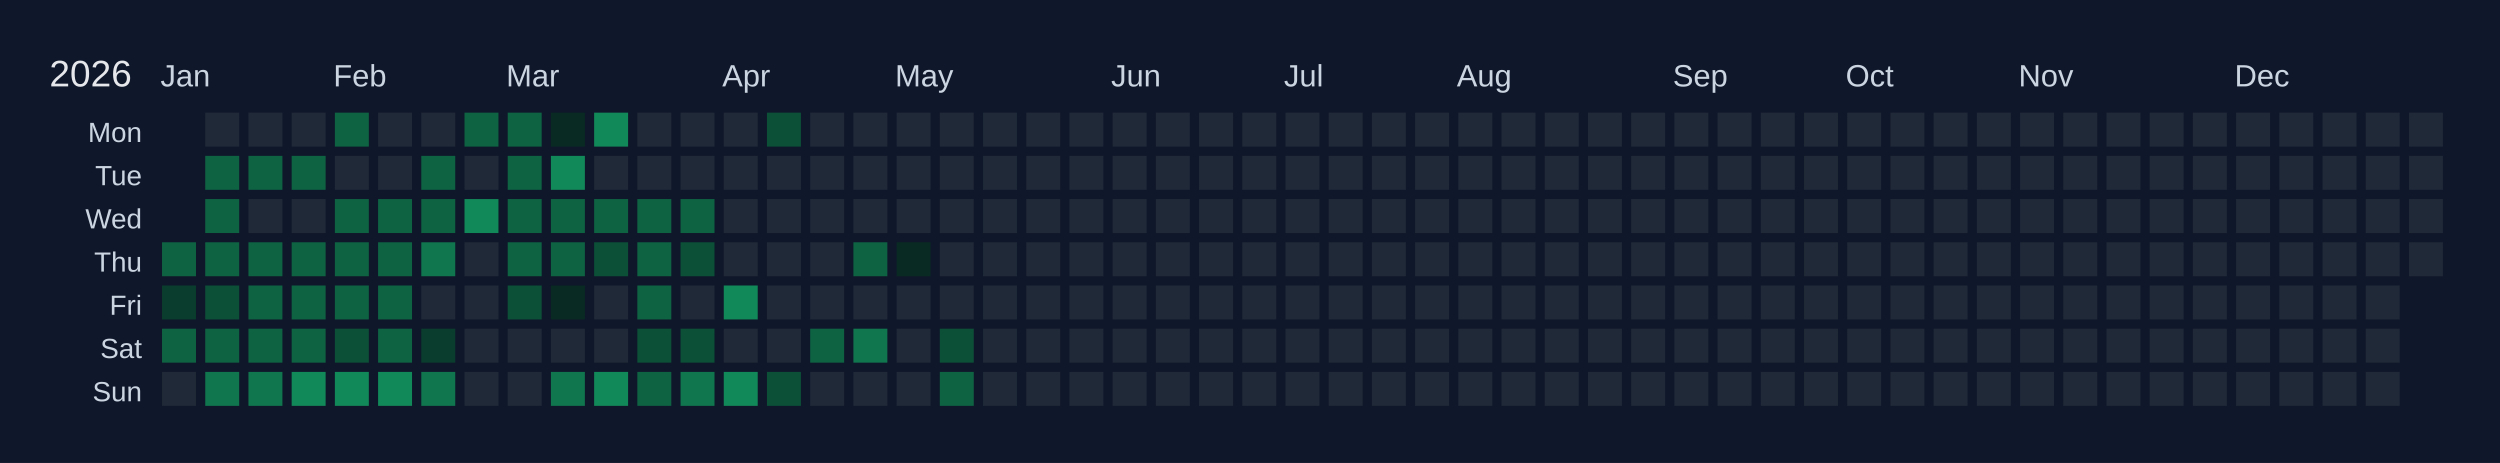
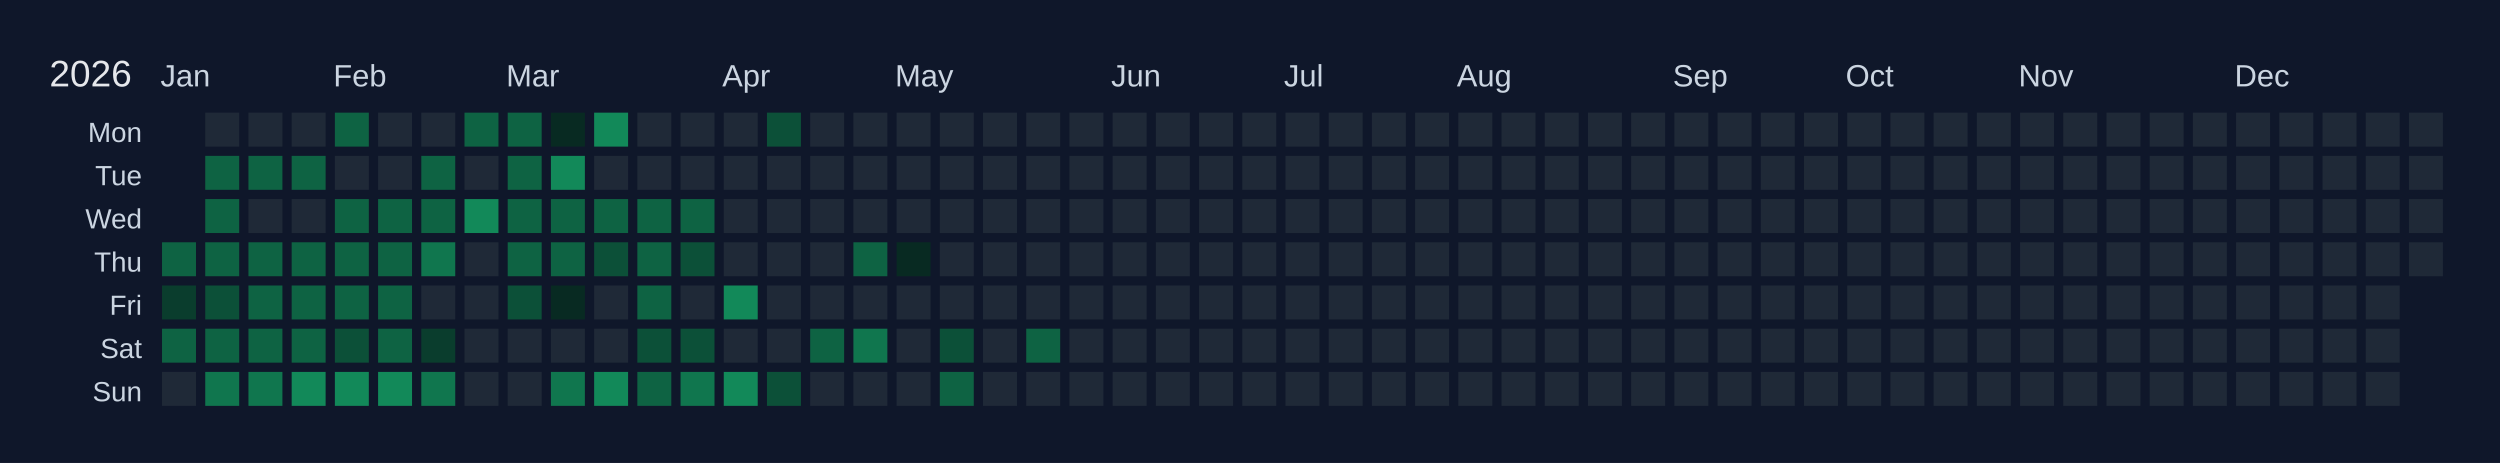
<svg xmlns="http://www.w3.org/2000/svg" width="810" height="150" viewBox="0 0 810 150">
  <rect width="810" height="150" fill="#0f172a" />
  <text x="16" y="28" font-size="12" fill="#e5e7eb" font-family="Arial, sans-serif">2026</text>
  <text x="52" y="28" font-size="10" fill="#cbd5e1" font-family="Arial, sans-serif">Jan</text>
  <text x="108" y="28" font-size="10" fill="#cbd5e1" font-family="Arial, sans-serif">Feb</text>
  <text x="164" y="28" font-size="10" fill="#cbd5e1" font-family="Arial, sans-serif">Mar</text>
  <text x="234" y="28" font-size="10" fill="#cbd5e1" font-family="Arial, sans-serif">Apr</text>
  <text x="290" y="28" font-size="10" fill="#cbd5e1" font-family="Arial, sans-serif">May</text>
  <text x="360" y="28" font-size="10" fill="#cbd5e1" font-family="Arial, sans-serif">Jun</text>
  <text x="416" y="28" font-size="10" fill="#cbd5e1" font-family="Arial, sans-serif">Jul</text>
  <text x="472" y="28" font-size="10" fill="#cbd5e1" font-family="Arial, sans-serif">Aug</text>
  <text x="542" y="28" font-size="10" fill="#cbd5e1" font-family="Arial, sans-serif">Sep</text>
  <text x="598" y="28" font-size="10" fill="#cbd5e1" font-family="Arial, sans-serif">Oct</text>
  <text x="654" y="28" font-size="10" fill="#cbd5e1" font-family="Arial, sans-serif">Nov</text>
  <text x="724" y="28" font-size="10" fill="#cbd5e1" font-family="Arial, sans-serif">Dec</text>
  <text x="46" y="46" font-size="9" fill="#cbd5e1" font-family="Arial, sans-serif" text-anchor="end">Mon</text>
  <text x="46" y="60" font-size="9" fill="#cbd5e1" font-family="Arial, sans-serif" text-anchor="end">Tue</text>
  <text x="46" y="74" font-size="9" fill="#cbd5e1" font-family="Arial, sans-serif" text-anchor="end">Wed</text>
  <text x="46" y="88" font-size="9" fill="#cbd5e1" font-family="Arial, sans-serif" text-anchor="end">Thu</text>
  <text x="46" y="102" font-size="9" fill="#cbd5e1" font-family="Arial, sans-serif" text-anchor="end">Fri</text>
  <text x="46" y="116" font-size="9" fill="#cbd5e1" font-family="Arial, sans-serif" text-anchor="end">Sat</text>
  <text x="46" y="130" font-size="9" fill="#cbd5e1" font-family="Arial, sans-serif" text-anchor="end">Sun</text>
  <g transform="translate(52,36)">
    <rect x="0" y="0" width="12" height="12" fill="#0f172a" stroke="#0f172a" stroke-width="1" />
    <rect x="0" y="14" width="12" height="12" fill="#0f172a" stroke="#0f172a" stroke-width="1" />
    <rect x="0" y="28" width="12" height="12" fill="#0f172a" stroke="#0f172a" stroke-width="1" />
    <rect x="0" y="42" width="12" height="12" fill="#0e6343" stroke="#0f172a" stroke-width="1" data-date="2026-01-01" />
    <rect x="0" y="56" width="12" height="12" fill="#0a3d2d" stroke="#0f172a" stroke-width="1" data-date="2026-01-02" />
    <rect x="0" y="70" width="12" height="12" fill="#0e6343" stroke="#0f172a" stroke-width="1" data-date="2026-01-03" />
    <rect x="0" y="84" width="12" height="12" fill="#1f2937" stroke="#0f172a" stroke-width="1" data-date="2026-01-04" />
    <rect x="14" y="0" width="12" height="12" fill="#1f2937" stroke="#0f172a" stroke-width="1" data-date="2026-01-05" />
    <rect x="14" y="14" width="12" height="12" fill="#0e6343" stroke="#0f172a" stroke-width="1" data-date="2026-01-06" />
    <rect x="14" y="28" width="12" height="12" fill="#0e6343" stroke="#0f172a" stroke-width="1" data-date="2026-01-07" />
    <rect x="14" y="42" width="12" height="12" fill="#0e6343" stroke="#0f172a" stroke-width="1" data-date="2026-01-08" />
    <rect x="14" y="56" width="12" height="12" fill="#0c5038" stroke="#0f172a" stroke-width="1" data-date="2026-01-09" />
    <rect x="14" y="70" width="12" height="12" fill="#0e6343" stroke="#0f172a" stroke-width="1" data-date="2026-01-10" />
    <rect x="14" y="84" width="12" height="12" fill="#10764e" stroke="#0f172a" stroke-width="1" data-date="2026-01-11" />
    <rect x="28" y="0" width="12" height="12" fill="#1f2937" stroke="#0f172a" stroke-width="1" data-date="2026-01-12" />
    <rect x="28" y="14" width="12" height="12" fill="#0e6343" stroke="#0f172a" stroke-width="1" data-date="2026-01-13" />
    <rect x="28" y="28" width="12" height="12" fill="#1f2937" stroke="#0f172a" stroke-width="1" data-date="2026-01-14" />
    <rect x="28" y="42" width="12" height="12" fill="#0e6343" stroke="#0f172a" stroke-width="1" data-date="2026-01-15" />
    <rect x="28" y="56" width="12" height="12" fill="#0e6343" stroke="#0f172a" stroke-width="1" data-date="2026-01-16" />
    <rect x="28" y="70" width="12" height="12" fill="#0e6343" stroke="#0f172a" stroke-width="1" data-date="2026-01-17" />
    <rect x="28" y="84" width="12" height="12" fill="#10764e" stroke="#0f172a" stroke-width="1" data-date="2026-01-18" />
    <rect x="42" y="0" width="12" height="12" fill="#1f2937" stroke="#0f172a" stroke-width="1" data-date="2026-01-19" />
    <rect x="42" y="14" width="12" height="12" fill="#0e6343" stroke="#0f172a" stroke-width="1" data-date="2026-01-20" />
    <rect x="42" y="28" width="12" height="12" fill="#1f2937" stroke="#0f172a" stroke-width="1" data-date="2026-01-21" />
    <rect x="42" y="42" width="12" height="12" fill="#0e6343" stroke="#0f172a" stroke-width="1" data-date="2026-01-22" />
    <rect x="42" y="56" width="12" height="12" fill="#0e6343" stroke="#0f172a" stroke-width="1" data-date="2026-01-23" />
    <rect x="42" y="70" width="12" height="12" fill="#0e6343" stroke="#0f172a" stroke-width="1" data-date="2026-01-24" />
    <rect x="42" y="84" width="12" height="12" fill="#128959" stroke="#0f172a" stroke-width="1" data-date="2026-01-25" />
    <rect x="56" y="0" width="12" height="12" fill="#0e6343" stroke="#0f172a" stroke-width="1" data-date="2026-01-26" />
    <rect x="56" y="14" width="12" height="12" fill="#1f2937" stroke="#0f172a" stroke-width="1" data-date="2026-01-27" />
    <rect x="56" y="28" width="12" height="12" fill="#0e6343" stroke="#0f172a" stroke-width="1" data-date="2026-01-28" />
    <rect x="56" y="42" width="12" height="12" fill="#0e6343" stroke="#0f172a" stroke-width="1" data-date="2026-01-29" />
    <rect x="56" y="56" width="12" height="12" fill="#0e6343" stroke="#0f172a" stroke-width="1" data-date="2026-01-30" />
    <rect x="56" y="70" width="12" height="12" fill="#0c5038" stroke="#0f172a" stroke-width="1" data-date="2026-01-31" />
    <rect x="56" y="84" width="12" height="12" fill="#128959" stroke="#0f172a" stroke-width="1" data-date="2026-02-01" />
    <rect x="70" y="0" width="12" height="12" fill="#1f2937" stroke="#0f172a" stroke-width="1" data-date="2026-02-02" />
    <rect x="70" y="14" width="12" height="12" fill="#1f2937" stroke="#0f172a" stroke-width="1" data-date="2026-02-03" />
    <rect x="70" y="28" width="12" height="12" fill="#0e6343" stroke="#0f172a" stroke-width="1" data-date="2026-02-04" />
    <rect x="70" y="42" width="12" height="12" fill="#0e6343" stroke="#0f172a" stroke-width="1" data-date="2026-02-05" />
    <rect x="70" y="56" width="12" height="12" fill="#0e6343" stroke="#0f172a" stroke-width="1" data-date="2026-02-06" />
    <rect x="70" y="70" width="12" height="12" fill="#0e6343" stroke="#0f172a" stroke-width="1" data-date="2026-02-07" />
    <rect x="70" y="84" width="12" height="12" fill="#128959" stroke="#0f172a" stroke-width="1" data-date="2026-02-08" />
    <rect x="84" y="0" width="12" height="12" fill="#1f2937" stroke="#0f172a" stroke-width="1" data-date="2026-02-09" />
    <rect x="84" y="14" width="12" height="12" fill="#0e6343" stroke="#0f172a" stroke-width="1" data-date="2026-02-10" />
    <rect x="84" y="28" width="12" height="12" fill="#0e6343" stroke="#0f172a" stroke-width="1" data-date="2026-02-11" />
    <rect x="84" y="42" width="12" height="12" fill="#10764e" stroke="#0f172a" stroke-width="1" data-date="2026-02-12" />
    <rect x="84" y="56" width="12" height="12" fill="#1f2937" stroke="#0f172a" stroke-width="1" data-date="2026-02-13" />
    <rect x="84" y="70" width="12" height="12" fill="#0a3d2d" stroke="#0f172a" stroke-width="1" data-date="2026-02-14" />
    <rect x="84" y="84" width="12" height="12" fill="#10764e" stroke="#0f172a" stroke-width="1" data-date="2026-02-15" />
    <rect x="98" y="0" width="12" height="12" fill="#0e6343" stroke="#0f172a" stroke-width="1" data-date="2026-02-16" />
    <rect x="98" y="14" width="12" height="12" fill="#1f2937" stroke="#0f172a" stroke-width="1" data-date="2026-02-17" />
    <rect x="98" y="28" width="12" height="12" fill="#128959" stroke="#0f172a" stroke-width="1" data-date="2026-02-18" />
    <rect x="98" y="42" width="12" height="12" fill="#1f2937" stroke="#0f172a" stroke-width="1" data-date="2026-02-19" />
    <rect x="98" y="56" width="12" height="12" fill="#1f2937" stroke="#0f172a" stroke-width="1" data-date="2026-02-20" />
    <rect x="98" y="70" width="12" height="12" fill="#1f2937" stroke="#0f172a" stroke-width="1" data-date="2026-02-21" />
    <rect x="98" y="84" width="12" height="12" fill="#1f2937" stroke="#0f172a" stroke-width="1" data-date="2026-02-22" />
    <rect x="112" y="0" width="12" height="12" fill="#0e6343" stroke="#0f172a" stroke-width="1" data-date="2026-02-23" />
    <rect x="112" y="14" width="12" height="12" fill="#0e6343" stroke="#0f172a" stroke-width="1" data-date="2026-02-24" />
    <rect x="112" y="28" width="12" height="12" fill="#0e6343" stroke="#0f172a" stroke-width="1" data-date="2026-02-25" />
    <rect x="112" y="42" width="12" height="12" fill="#0e6343" stroke="#0f172a" stroke-width="1" data-date="2026-02-26" />
    <rect x="112" y="56" width="12" height="12" fill="#0c5038" stroke="#0f172a" stroke-width="1" data-date="2026-02-27" />
    <rect x="112" y="70" width="12" height="12" fill="#1f2937" stroke="#0f172a" stroke-width="1" data-date="2026-02-28" />
    <rect x="112" y="84" width="12" height="12" fill="#1f2937" stroke="#0f172a" stroke-width="1" data-date="2026-03-01" />
    <rect x="126" y="0" width="12" height="12" fill="#082a22" stroke="#0f172a" stroke-width="1" data-date="2026-03-02" />
    <rect x="126" y="14" width="12" height="12" fill="#128959" stroke="#0f172a" stroke-width="1" data-date="2026-03-03" />
    <rect x="126" y="28" width="12" height="12" fill="#0e6343" stroke="#0f172a" stroke-width="1" data-date="2026-03-04" />
    <rect x="126" y="42" width="12" height="12" fill="#0e6343" stroke="#0f172a" stroke-width="1" data-date="2026-03-05" />
    <rect x="126" y="56" width="12" height="12" fill="#082a22" stroke="#0f172a" stroke-width="1" data-date="2026-03-06" />
    <rect x="126" y="70" width="12" height="12" fill="#1f2937" stroke="#0f172a" stroke-width="1" data-date="2026-03-07" />
    <rect x="126" y="84" width="12" height="12" fill="#10764e" stroke="#0f172a" stroke-width="1" data-date="2026-03-08" />
    <rect x="140" y="0" width="12" height="12" fill="#128959" stroke="#0f172a" stroke-width="1" data-date="2026-03-09" />
    <rect x="140" y="14" width="12" height="12" fill="#1f2937" stroke="#0f172a" stroke-width="1" data-date="2026-03-10" />
    <rect x="140" y="28" width="12" height="12" fill="#0e6343" stroke="#0f172a" stroke-width="1" data-date="2026-03-11" />
    <rect x="140" y="42" width="12" height="12" fill="#0c5038" stroke="#0f172a" stroke-width="1" data-date="2026-03-12" />
    <rect x="140" y="56" width="12" height="12" fill="#1f2937" stroke="#0f172a" stroke-width="1" data-date="2026-03-13" />
    <rect x="140" y="70" width="12" height="12" fill="#1f2937" stroke="#0f172a" stroke-width="1" data-date="2026-03-14" />
    <rect x="140" y="84" width="12" height="12" fill="#128959" stroke="#0f172a" stroke-width="1" data-date="2026-03-15" />
    <rect x="154" y="0" width="12" height="12" fill="#1f2937" stroke="#0f172a" stroke-width="1" data-date="2026-03-16" />
    <rect x="154" y="14" width="12" height="12" fill="#1f2937" stroke="#0f172a" stroke-width="1" data-date="2026-03-17" />
    <rect x="154" y="28" width="12" height="12" fill="#0e6343" stroke="#0f172a" stroke-width="1" data-date="2026-03-18" />
    <rect x="154" y="42" width="12" height="12" fill="#0e6343" stroke="#0f172a" stroke-width="1" data-date="2026-03-19" />
    <rect x="154" y="56" width="12" height="12" fill="#0e6343" stroke="#0f172a" stroke-width="1" data-date="2026-03-20" />
    <rect x="154" y="70" width="12" height="12" fill="#0c5038" stroke="#0f172a" stroke-width="1" data-date="2026-03-21" />
    <rect x="154" y="84" width="12" height="12" fill="#0e6343" stroke="#0f172a" stroke-width="1" data-date="2026-03-22" />
    <rect x="168" y="0" width="12" height="12" fill="#1f2937" stroke="#0f172a" stroke-width="1" data-date="2026-03-23" />
    <rect x="168" y="14" width="12" height="12" fill="#1f2937" stroke="#0f172a" stroke-width="1" data-date="2026-03-24" />
    <rect x="168" y="28" width="12" height="12" fill="#0e6343" stroke="#0f172a" stroke-width="1" data-date="2026-03-25" />
    <rect x="168" y="42" width="12" height="12" fill="#0c5038" stroke="#0f172a" stroke-width="1" data-date="2026-03-26" />
    <rect x="168" y="56" width="12" height="12" fill="#1f2937" stroke="#0f172a" stroke-width="1" data-date="2026-03-27" />
    <rect x="168" y="70" width="12" height="12" fill="#0c5038" stroke="#0f172a" stroke-width="1" data-date="2026-03-28" />
    <rect x="168" y="84" width="12" height="12" fill="#10764e" stroke="#0f172a" stroke-width="1" data-date="2026-03-29" />
    <rect x="182" y="0" width="12" height="12" fill="#1f2937" stroke="#0f172a" stroke-width="1" data-date="2026-03-30" />
    <rect x="182" y="14" width="12" height="12" fill="#1f2937" stroke="#0f172a" stroke-width="1" data-date="2026-03-31" />
    <rect x="182" y="28" width="12" height="12" fill="#1f2937" stroke="#0f172a" stroke-width="1" data-date="2026-04-01" />
    <rect x="182" y="42" width="12" height="12" fill="#1f2937" stroke="#0f172a" stroke-width="1" data-date="2026-04-02" />
    <rect x="182" y="56" width="12" height="12" fill="#128959" stroke="#0f172a" stroke-width="1" data-date="2026-04-03" />
    <rect x="182" y="70" width="12" height="12" fill="#1f2937" stroke="#0f172a" stroke-width="1" data-date="2026-04-04" />
    <rect x="182" y="84" width="12" height="12" fill="#128959" stroke="#0f172a" stroke-width="1" data-date="2026-04-05" />
    <rect x="196" y="0" width="12" height="12" fill="#0c5038" stroke="#0f172a" stroke-width="1" data-date="2026-04-06" />
    <rect x="196" y="14" width="12" height="12" fill="#1f2937" stroke="#0f172a" stroke-width="1" data-date="2026-04-07" />
    <rect x="196" y="28" width="12" height="12" fill="#1f2937" stroke="#0f172a" stroke-width="1" data-date="2026-04-08" />
    <rect x="196" y="42" width="12" height="12" fill="#1f2937" stroke="#0f172a" stroke-width="1" data-date="2026-04-09" />
    <rect x="196" y="56" width="12" height="12" fill="#1f2937" stroke="#0f172a" stroke-width="1" data-date="2026-04-10" />
    <rect x="196" y="70" width="12" height="12" fill="#1f2937" stroke="#0f172a" stroke-width="1" data-date="2026-04-11" />
    <rect x="196" y="84" width="12" height="12" fill="#0c5038" stroke="#0f172a" stroke-width="1" data-date="2026-04-12" />
    <rect x="210" y="0" width="12" height="12" fill="#1f2937" stroke="#0f172a" stroke-width="1" data-date="2026-04-13" />
    <rect x="210" y="14" width="12" height="12" fill="#1f2937" stroke="#0f172a" stroke-width="1" data-date="2026-04-14" />
    <rect x="210" y="28" width="12" height="12" fill="#1f2937" stroke="#0f172a" stroke-width="1" data-date="2026-04-15" />
    <rect x="210" y="42" width="12" height="12" fill="#1f2937" stroke="#0f172a" stroke-width="1" data-date="2026-04-16" />
    <rect x="210" y="56" width="12" height="12" fill="#1f2937" stroke="#0f172a" stroke-width="1" data-date="2026-04-17" />
    <rect x="210" y="70" width="12" height="12" fill="#0e6343" stroke="#0f172a" stroke-width="1" data-date="2026-04-18" />
    <rect x="210" y="84" width="12" height="12" fill="#1f2937" stroke="#0f172a" stroke-width="1" data-date="2026-04-19" />
    <rect x="224" y="0" width="12" height="12" fill="#1f2937" stroke="#0f172a" stroke-width="1" data-date="2026-04-20" />
    <rect x="224" y="14" width="12" height="12" fill="#1f2937" stroke="#0f172a" stroke-width="1" data-date="2026-04-21" />
    <rect x="224" y="28" width="12" height="12" fill="#1f2937" stroke="#0f172a" stroke-width="1" data-date="2026-04-22" />
    <rect x="224" y="42" width="12" height="12" fill="#0e6343" stroke="#0f172a" stroke-width="1" data-date="2026-04-23" />
    <rect x="224" y="56" width="12" height="12" fill="#1f2937" stroke="#0f172a" stroke-width="1" data-date="2026-04-24" />
    <rect x="224" y="70" width="12" height="12" fill="#10764e" stroke="#0f172a" stroke-width="1" data-date="2026-04-25" />
    <rect x="224" y="84" width="12" height="12" fill="#1f2937" stroke="#0f172a" stroke-width="1" data-date="2026-04-26" />
    <rect x="238" y="0" width="12" height="12" fill="#1f2937" stroke="#0f172a" stroke-width="1" data-date="2026-04-27" />
    <rect x="238" y="14" width="12" height="12" fill="#1f2937" stroke="#0f172a" stroke-width="1" data-date="2026-04-28" />
    <rect x="238" y="28" width="12" height="12" fill="#1f2937" stroke="#0f172a" stroke-width="1" data-date="2026-04-29" />
    <rect x="238" y="42" width="12" height="12" fill="#082a22" stroke="#0f172a" stroke-width="1" data-date="2026-04-30" />
    <rect x="238" y="56" width="12" height="12" fill="#1f2937" stroke="#0f172a" stroke-width="1" data-date="2026-05-01" />
    <rect x="238" y="70" width="12" height="12" fill="#1f2937" stroke="#0f172a" stroke-width="1" data-date="2026-05-02" />
    <rect x="238" y="84" width="12" height="12" fill="#1f2937" stroke="#0f172a" stroke-width="1" data-date="2026-05-03" />
    <rect x="252" y="0" width="12" height="12" fill="#1f2937" stroke="#0f172a" stroke-width="1" data-date="2026-05-04" />
    <rect x="252" y="14" width="12" height="12" fill="#1f2937" stroke="#0f172a" stroke-width="1" data-date="2026-05-05" />
    <rect x="252" y="28" width="12" height="12" fill="#1f2937" stroke="#0f172a" stroke-width="1" data-date="2026-05-06" />
    <rect x="252" y="42" width="12" height="12" fill="#1f2937" stroke="#0f172a" stroke-width="1" data-date="2026-05-07" />
    <rect x="252" y="56" width="12" height="12" fill="#1f2937" stroke="#0f172a" stroke-width="1" data-date="2026-05-08" />
    <rect x="252" y="70" width="12" height="12" fill="#0c5038" stroke="#0f172a" stroke-width="1" data-date="2026-05-09" />
    <rect x="252" y="84" width="12" height="12" fill="#0e6343" stroke="#0f172a" stroke-width="1" data-date="2026-05-10" />
    <rect x="266" y="0" width="12" height="12" fill="#1f2937" stroke="#0f172a" stroke-width="1" data-date="2026-05-11" />
    <rect x="266" y="14" width="12" height="12" fill="#1f2937" stroke="#0f172a" stroke-width="1" data-date="2026-05-12" />
    <rect x="266" y="28" width="12" height="12" fill="#1f2937" stroke="#0f172a" stroke-width="1" data-date="2026-05-13" />
    <rect x="266" y="42" width="12" height="12" fill="#1f2937" stroke="#0f172a" stroke-width="1" data-date="2026-05-14" />
    <rect x="266" y="56" width="12" height="12" fill="#1f2937" stroke="#0f172a" stroke-width="1" data-date="2026-05-15" />
    <rect x="266" y="70" width="12" height="12" fill="#1f2937" stroke="#0f172a" stroke-width="1" data-date="2026-05-16" />
    <rect x="266" y="84" width="12" height="12" fill="#1f2937" stroke="#0f172a" stroke-width="1" data-date="2026-05-17" />
    <rect x="280" y="0" width="12" height="12" fill="#1f2937" stroke="#0f172a" stroke-width="1" data-date="2026-05-18" />
    <rect x="280" y="14" width="12" height="12" fill="#1f2937" stroke="#0f172a" stroke-width="1" data-date="2026-05-19" />
    <rect x="280" y="28" width="12" height="12" fill="#1f2937" stroke="#0f172a" stroke-width="1" data-date="2026-05-20" />
    <rect x="280" y="42" width="12" height="12" fill="#1f2937" stroke="#0f172a" stroke-width="1" data-date="2026-05-21" />
    <rect x="280" y="56" width="12" height="12" fill="#1f2937" stroke="#0f172a" stroke-width="1" data-date="2026-05-22" />
-     <rect x="280" y="70" width="12" height="12" fill="#1f2937" stroke="#0f172a" stroke-width="1" data-date="2026-05-23" />
+     <rect x="280" y="70" width="12" height="12" fill="#0e6343" stroke="#0f172a" stroke-width="1" data-date="2026-05-23" />
    <rect x="280" y="84" width="12" height="12" fill="#1f2937" stroke="#0f172a" stroke-width="1" data-date="2026-05-24" />
    <rect x="294" y="0" width="12" height="12" fill="#1f2937" stroke="#0f172a" stroke-width="1" data-date="2026-05-25" />
    <rect x="294" y="14" width="12" height="12" fill="#1f2937" stroke="#0f172a" stroke-width="1" data-date="2026-05-26" />
    <rect x="294" y="28" width="12" height="12" fill="#1f2937" stroke="#0f172a" stroke-width="1" data-date="2026-05-27" />
    <rect x="294" y="42" width="12" height="12" fill="#1f2937" stroke="#0f172a" stroke-width="1" data-date="2026-05-28" />
    <rect x="294" y="56" width="12" height="12" fill="#1f2937" stroke="#0f172a" stroke-width="1" data-date="2026-05-29" />
    <rect x="294" y="70" width="12" height="12" fill="#1f2937" stroke="#0f172a" stroke-width="1" data-date="2026-05-30" />
    <rect x="294" y="84" width="12" height="12" fill="#1f2937" stroke="#0f172a" stroke-width="1" data-date="2026-05-31" />
    <rect x="308" y="0" width="12" height="12" fill="#1f2937" stroke="#0f172a" stroke-width="1" data-date="2026-06-01" />
    <rect x="308" y="14" width="12" height="12" fill="#1f2937" stroke="#0f172a" stroke-width="1" data-date="2026-06-02" />
    <rect x="308" y="28" width="12" height="12" fill="#1f2937" stroke="#0f172a" stroke-width="1" data-date="2026-06-03" />
    <rect x="308" y="42" width="12" height="12" fill="#1f2937" stroke="#0f172a" stroke-width="1" data-date="2026-06-04" />
    <rect x="308" y="56" width="12" height="12" fill="#1f2937" stroke="#0f172a" stroke-width="1" data-date="2026-06-05" />
    <rect x="308" y="70" width="12" height="12" fill="#1f2937" stroke="#0f172a" stroke-width="1" data-date="2026-06-06" />
    <rect x="308" y="84" width="12" height="12" fill="#1f2937" stroke="#0f172a" stroke-width="1" data-date="2026-06-07" />
    <rect x="322" y="0" width="12" height="12" fill="#1f2937" stroke="#0f172a" stroke-width="1" data-date="2026-06-08" />
    <rect x="322" y="14" width="12" height="12" fill="#1f2937" stroke="#0f172a" stroke-width="1" data-date="2026-06-09" />
    <rect x="322" y="28" width="12" height="12" fill="#1f2937" stroke="#0f172a" stroke-width="1" data-date="2026-06-10" />
    <rect x="322" y="42" width="12" height="12" fill="#1f2937" stroke="#0f172a" stroke-width="1" data-date="2026-06-11" />
    <rect x="322" y="56" width="12" height="12" fill="#1f2937" stroke="#0f172a" stroke-width="1" data-date="2026-06-12" />
    <rect x="322" y="70" width="12" height="12" fill="#1f2937" stroke="#0f172a" stroke-width="1" data-date="2026-06-13" />
    <rect x="322" y="84" width="12" height="12" fill="#1f2937" stroke="#0f172a" stroke-width="1" data-date="2026-06-14" />
    <rect x="336" y="0" width="12" height="12" fill="#1f2937" stroke="#0f172a" stroke-width="1" data-date="2026-06-15" />
    <rect x="336" y="14" width="12" height="12" fill="#1f2937" stroke="#0f172a" stroke-width="1" data-date="2026-06-16" />
    <rect x="336" y="28" width="12" height="12" fill="#1f2937" stroke="#0f172a" stroke-width="1" data-date="2026-06-17" />
    <rect x="336" y="42" width="12" height="12" fill="#1f2937" stroke="#0f172a" stroke-width="1" data-date="2026-06-18" />
    <rect x="336" y="56" width="12" height="12" fill="#1f2937" stroke="#0f172a" stroke-width="1" data-date="2026-06-19" />
    <rect x="336" y="70" width="12" height="12" fill="#1f2937" stroke="#0f172a" stroke-width="1" data-date="2026-06-20" />
    <rect x="336" y="84" width="12" height="12" fill="#1f2937" stroke="#0f172a" stroke-width="1" data-date="2026-06-21" />
    <rect x="350" y="0" width="12" height="12" fill="#1f2937" stroke="#0f172a" stroke-width="1" data-date="2026-06-22" />
    <rect x="350" y="14" width="12" height="12" fill="#1f2937" stroke="#0f172a" stroke-width="1" data-date="2026-06-23" />
    <rect x="350" y="28" width="12" height="12" fill="#1f2937" stroke="#0f172a" stroke-width="1" data-date="2026-06-24" />
    <rect x="350" y="42" width="12" height="12" fill="#1f2937" stroke="#0f172a" stroke-width="1" data-date="2026-06-25" />
    <rect x="350" y="56" width="12" height="12" fill="#1f2937" stroke="#0f172a" stroke-width="1" data-date="2026-06-26" />
    <rect x="350" y="70" width="12" height="12" fill="#1f2937" stroke="#0f172a" stroke-width="1" data-date="2026-06-27" />
    <rect x="350" y="84" width="12" height="12" fill="#1f2937" stroke="#0f172a" stroke-width="1" data-date="2026-06-28" />
    <rect x="364" y="0" width="12" height="12" fill="#1f2937" stroke="#0f172a" stroke-width="1" data-date="2026-06-29" />
    <rect x="364" y="14" width="12" height="12" fill="#1f2937" stroke="#0f172a" stroke-width="1" data-date="2026-06-30" />
    <rect x="364" y="28" width="12" height="12" fill="#1f2937" stroke="#0f172a" stroke-width="1" data-date="2026-07-01" />
    <rect x="364" y="42" width="12" height="12" fill="#1f2937" stroke="#0f172a" stroke-width="1" data-date="2026-07-02" />
    <rect x="364" y="56" width="12" height="12" fill="#1f2937" stroke="#0f172a" stroke-width="1" data-date="2026-07-03" />
    <rect x="364" y="70" width="12" height="12" fill="#1f2937" stroke="#0f172a" stroke-width="1" data-date="2026-07-04" />
    <rect x="364" y="84" width="12" height="12" fill="#1f2937" stroke="#0f172a" stroke-width="1" data-date="2026-07-05" />
    <rect x="378" y="0" width="12" height="12" fill="#1f2937" stroke="#0f172a" stroke-width="1" data-date="2026-07-06" />
    <rect x="378" y="14" width="12" height="12" fill="#1f2937" stroke="#0f172a" stroke-width="1" data-date="2026-07-07" />
    <rect x="378" y="28" width="12" height="12" fill="#1f2937" stroke="#0f172a" stroke-width="1" data-date="2026-07-08" />
    <rect x="378" y="42" width="12" height="12" fill="#1f2937" stroke="#0f172a" stroke-width="1" data-date="2026-07-09" />
    <rect x="378" y="56" width="12" height="12" fill="#1f2937" stroke="#0f172a" stroke-width="1" data-date="2026-07-10" />
    <rect x="378" y="70" width="12" height="12" fill="#1f2937" stroke="#0f172a" stroke-width="1" data-date="2026-07-11" />
    <rect x="378" y="84" width="12" height="12" fill="#1f2937" stroke="#0f172a" stroke-width="1" data-date="2026-07-12" />
    <rect x="392" y="0" width="12" height="12" fill="#1f2937" stroke="#0f172a" stroke-width="1" data-date="2026-07-13" />
    <rect x="392" y="14" width="12" height="12" fill="#1f2937" stroke="#0f172a" stroke-width="1" data-date="2026-07-14" />
    <rect x="392" y="28" width="12" height="12" fill="#1f2937" stroke="#0f172a" stroke-width="1" data-date="2026-07-15" />
    <rect x="392" y="42" width="12" height="12" fill="#1f2937" stroke="#0f172a" stroke-width="1" data-date="2026-07-16" />
    <rect x="392" y="56" width="12" height="12" fill="#1f2937" stroke="#0f172a" stroke-width="1" data-date="2026-07-17" />
    <rect x="392" y="70" width="12" height="12" fill="#1f2937" stroke="#0f172a" stroke-width="1" data-date="2026-07-18" />
    <rect x="392" y="84" width="12" height="12" fill="#1f2937" stroke="#0f172a" stroke-width="1" data-date="2026-07-19" />
    <rect x="406" y="0" width="12" height="12" fill="#1f2937" stroke="#0f172a" stroke-width="1" data-date="2026-07-20" />
    <rect x="406" y="14" width="12" height="12" fill="#1f2937" stroke="#0f172a" stroke-width="1" data-date="2026-07-21" />
    <rect x="406" y="28" width="12" height="12" fill="#1f2937" stroke="#0f172a" stroke-width="1" data-date="2026-07-22" />
    <rect x="406" y="42" width="12" height="12" fill="#1f2937" stroke="#0f172a" stroke-width="1" data-date="2026-07-23" />
    <rect x="406" y="56" width="12" height="12" fill="#1f2937" stroke="#0f172a" stroke-width="1" data-date="2026-07-24" />
    <rect x="406" y="70" width="12" height="12" fill="#1f2937" stroke="#0f172a" stroke-width="1" data-date="2026-07-25" />
    <rect x="406" y="84" width="12" height="12" fill="#1f2937" stroke="#0f172a" stroke-width="1" data-date="2026-07-26" />
    <rect x="420" y="0" width="12" height="12" fill="#1f2937" stroke="#0f172a" stroke-width="1" data-date="2026-07-27" />
    <rect x="420" y="14" width="12" height="12" fill="#1f2937" stroke="#0f172a" stroke-width="1" data-date="2026-07-28" />
    <rect x="420" y="28" width="12" height="12" fill="#1f2937" stroke="#0f172a" stroke-width="1" data-date="2026-07-29" />
    <rect x="420" y="42" width="12" height="12" fill="#1f2937" stroke="#0f172a" stroke-width="1" data-date="2026-07-30" />
    <rect x="420" y="56" width="12" height="12" fill="#1f2937" stroke="#0f172a" stroke-width="1" data-date="2026-07-31" />
    <rect x="420" y="70" width="12" height="12" fill="#1f2937" stroke="#0f172a" stroke-width="1" data-date="2026-08-01" />
    <rect x="420" y="84" width="12" height="12" fill="#1f2937" stroke="#0f172a" stroke-width="1" data-date="2026-08-02" />
    <rect x="434" y="0" width="12" height="12" fill="#1f2937" stroke="#0f172a" stroke-width="1" data-date="2026-08-03" />
    <rect x="434" y="14" width="12" height="12" fill="#1f2937" stroke="#0f172a" stroke-width="1" data-date="2026-08-04" />
    <rect x="434" y="28" width="12" height="12" fill="#1f2937" stroke="#0f172a" stroke-width="1" data-date="2026-08-05" />
    <rect x="434" y="42" width="12" height="12" fill="#1f2937" stroke="#0f172a" stroke-width="1" data-date="2026-08-06" />
    <rect x="434" y="56" width="12" height="12" fill="#1f2937" stroke="#0f172a" stroke-width="1" data-date="2026-08-07" />
    <rect x="434" y="70" width="12" height="12" fill="#1f2937" stroke="#0f172a" stroke-width="1" data-date="2026-08-08" />
    <rect x="434" y="84" width="12" height="12" fill="#1f2937" stroke="#0f172a" stroke-width="1" data-date="2026-08-09" />
    <rect x="448" y="0" width="12" height="12" fill="#1f2937" stroke="#0f172a" stroke-width="1" data-date="2026-08-10" />
    <rect x="448" y="14" width="12" height="12" fill="#1f2937" stroke="#0f172a" stroke-width="1" data-date="2026-08-11" />
    <rect x="448" y="28" width="12" height="12" fill="#1f2937" stroke="#0f172a" stroke-width="1" data-date="2026-08-12" />
    <rect x="448" y="42" width="12" height="12" fill="#1f2937" stroke="#0f172a" stroke-width="1" data-date="2026-08-13" />
    <rect x="448" y="56" width="12" height="12" fill="#1f2937" stroke="#0f172a" stroke-width="1" data-date="2026-08-14" />
    <rect x="448" y="70" width="12" height="12" fill="#1f2937" stroke="#0f172a" stroke-width="1" data-date="2026-08-15" />
    <rect x="448" y="84" width="12" height="12" fill="#1f2937" stroke="#0f172a" stroke-width="1" data-date="2026-08-16" />
    <rect x="462" y="0" width="12" height="12" fill="#1f2937" stroke="#0f172a" stroke-width="1" data-date="2026-08-17" />
    <rect x="462" y="14" width="12" height="12" fill="#1f2937" stroke="#0f172a" stroke-width="1" data-date="2026-08-18" />
    <rect x="462" y="28" width="12" height="12" fill="#1f2937" stroke="#0f172a" stroke-width="1" data-date="2026-08-19" />
    <rect x="462" y="42" width="12" height="12" fill="#1f2937" stroke="#0f172a" stroke-width="1" data-date="2026-08-20" />
    <rect x="462" y="56" width="12" height="12" fill="#1f2937" stroke="#0f172a" stroke-width="1" data-date="2026-08-21" />
    <rect x="462" y="70" width="12" height="12" fill="#1f2937" stroke="#0f172a" stroke-width="1" data-date="2026-08-22" />
    <rect x="462" y="84" width="12" height="12" fill="#1f2937" stroke="#0f172a" stroke-width="1" data-date="2026-08-23" />
    <rect x="476" y="0" width="12" height="12" fill="#1f2937" stroke="#0f172a" stroke-width="1" data-date="2026-08-24" />
    <rect x="476" y="14" width="12" height="12" fill="#1f2937" stroke="#0f172a" stroke-width="1" data-date="2026-08-25" />
    <rect x="476" y="28" width="12" height="12" fill="#1f2937" stroke="#0f172a" stroke-width="1" data-date="2026-08-26" />
    <rect x="476" y="42" width="12" height="12" fill="#1f2937" stroke="#0f172a" stroke-width="1" data-date="2026-08-27" />
    <rect x="476" y="56" width="12" height="12" fill="#1f2937" stroke="#0f172a" stroke-width="1" data-date="2026-08-28" />
    <rect x="476" y="70" width="12" height="12" fill="#1f2937" stroke="#0f172a" stroke-width="1" data-date="2026-08-29" />
    <rect x="476" y="84" width="12" height="12" fill="#1f2937" stroke="#0f172a" stroke-width="1" data-date="2026-08-30" />
    <rect x="490" y="0" width="12" height="12" fill="#1f2937" stroke="#0f172a" stroke-width="1" data-date="2026-08-31" />
    <rect x="490" y="14" width="12" height="12" fill="#1f2937" stroke="#0f172a" stroke-width="1" data-date="2026-09-01" />
    <rect x="490" y="28" width="12" height="12" fill="#1f2937" stroke="#0f172a" stroke-width="1" data-date="2026-09-02" />
    <rect x="490" y="42" width="12" height="12" fill="#1f2937" stroke="#0f172a" stroke-width="1" data-date="2026-09-03" />
    <rect x="490" y="56" width="12" height="12" fill="#1f2937" stroke="#0f172a" stroke-width="1" data-date="2026-09-04" />
    <rect x="490" y="70" width="12" height="12" fill="#1f2937" stroke="#0f172a" stroke-width="1" data-date="2026-09-05" />
    <rect x="490" y="84" width="12" height="12" fill="#1f2937" stroke="#0f172a" stroke-width="1" data-date="2026-09-06" />
    <rect x="504" y="0" width="12" height="12" fill="#1f2937" stroke="#0f172a" stroke-width="1" data-date="2026-09-07" />
    <rect x="504" y="14" width="12" height="12" fill="#1f2937" stroke="#0f172a" stroke-width="1" data-date="2026-09-08" />
    <rect x="504" y="28" width="12" height="12" fill="#1f2937" stroke="#0f172a" stroke-width="1" data-date="2026-09-09" />
    <rect x="504" y="42" width="12" height="12" fill="#1f2937" stroke="#0f172a" stroke-width="1" data-date="2026-09-10" />
    <rect x="504" y="56" width="12" height="12" fill="#1f2937" stroke="#0f172a" stroke-width="1" data-date="2026-09-11" />
    <rect x="504" y="70" width="12" height="12" fill="#1f2937" stroke="#0f172a" stroke-width="1" data-date="2026-09-12" />
    <rect x="504" y="84" width="12" height="12" fill="#1f2937" stroke="#0f172a" stroke-width="1" data-date="2026-09-13" />
    <rect x="518" y="0" width="12" height="12" fill="#1f2937" stroke="#0f172a" stroke-width="1" data-date="2026-09-14" />
    <rect x="518" y="14" width="12" height="12" fill="#1f2937" stroke="#0f172a" stroke-width="1" data-date="2026-09-15" />
    <rect x="518" y="28" width="12" height="12" fill="#1f2937" stroke="#0f172a" stroke-width="1" data-date="2026-09-16" />
    <rect x="518" y="42" width="12" height="12" fill="#1f2937" stroke="#0f172a" stroke-width="1" data-date="2026-09-17" />
    <rect x="518" y="56" width="12" height="12" fill="#1f2937" stroke="#0f172a" stroke-width="1" data-date="2026-09-18" />
    <rect x="518" y="70" width="12" height="12" fill="#1f2937" stroke="#0f172a" stroke-width="1" data-date="2026-09-19" />
    <rect x="518" y="84" width="12" height="12" fill="#1f2937" stroke="#0f172a" stroke-width="1" data-date="2026-09-20" />
    <rect x="532" y="0" width="12" height="12" fill="#1f2937" stroke="#0f172a" stroke-width="1" data-date="2026-09-21" />
    <rect x="532" y="14" width="12" height="12" fill="#1f2937" stroke="#0f172a" stroke-width="1" data-date="2026-09-22" />
    <rect x="532" y="28" width="12" height="12" fill="#1f2937" stroke="#0f172a" stroke-width="1" data-date="2026-09-23" />
    <rect x="532" y="42" width="12" height="12" fill="#1f2937" stroke="#0f172a" stroke-width="1" data-date="2026-09-24" />
    <rect x="532" y="56" width="12" height="12" fill="#1f2937" stroke="#0f172a" stroke-width="1" data-date="2026-09-25" />
    <rect x="532" y="70" width="12" height="12" fill="#1f2937" stroke="#0f172a" stroke-width="1" data-date="2026-09-26" />
    <rect x="532" y="84" width="12" height="12" fill="#1f2937" stroke="#0f172a" stroke-width="1" data-date="2026-09-27" />
    <rect x="546" y="0" width="12" height="12" fill="#1f2937" stroke="#0f172a" stroke-width="1" data-date="2026-09-28" />
    <rect x="546" y="14" width="12" height="12" fill="#1f2937" stroke="#0f172a" stroke-width="1" data-date="2026-09-29" />
    <rect x="546" y="28" width="12" height="12" fill="#1f2937" stroke="#0f172a" stroke-width="1" data-date="2026-09-30" />
    <rect x="546" y="42" width="12" height="12" fill="#1f2937" stroke="#0f172a" stroke-width="1" data-date="2026-10-01" />
    <rect x="546" y="56" width="12" height="12" fill="#1f2937" stroke="#0f172a" stroke-width="1" data-date="2026-10-02" />
    <rect x="546" y="70" width="12" height="12" fill="#1f2937" stroke="#0f172a" stroke-width="1" data-date="2026-10-03" />
    <rect x="546" y="84" width="12" height="12" fill="#1f2937" stroke="#0f172a" stroke-width="1" data-date="2026-10-04" />
    <rect x="560" y="0" width="12" height="12" fill="#1f2937" stroke="#0f172a" stroke-width="1" data-date="2026-10-05" />
    <rect x="560" y="14" width="12" height="12" fill="#1f2937" stroke="#0f172a" stroke-width="1" data-date="2026-10-06" />
    <rect x="560" y="28" width="12" height="12" fill="#1f2937" stroke="#0f172a" stroke-width="1" data-date="2026-10-07" />
    <rect x="560" y="42" width="12" height="12" fill="#1f2937" stroke="#0f172a" stroke-width="1" data-date="2026-10-08" />
    <rect x="560" y="56" width="12" height="12" fill="#1f2937" stroke="#0f172a" stroke-width="1" data-date="2026-10-09" />
    <rect x="560" y="70" width="12" height="12" fill="#1f2937" stroke="#0f172a" stroke-width="1" data-date="2026-10-10" />
    <rect x="560" y="84" width="12" height="12" fill="#1f2937" stroke="#0f172a" stroke-width="1" data-date="2026-10-11" />
    <rect x="574" y="0" width="12" height="12" fill="#1f2937" stroke="#0f172a" stroke-width="1" data-date="2026-10-12" />
    <rect x="574" y="14" width="12" height="12" fill="#1f2937" stroke="#0f172a" stroke-width="1" data-date="2026-10-13" />
    <rect x="574" y="28" width="12" height="12" fill="#1f2937" stroke="#0f172a" stroke-width="1" data-date="2026-10-14" />
    <rect x="574" y="42" width="12" height="12" fill="#1f2937" stroke="#0f172a" stroke-width="1" data-date="2026-10-15" />
    <rect x="574" y="56" width="12" height="12" fill="#1f2937" stroke="#0f172a" stroke-width="1" data-date="2026-10-16" />
    <rect x="574" y="70" width="12" height="12" fill="#1f2937" stroke="#0f172a" stroke-width="1" data-date="2026-10-17" />
    <rect x="574" y="84" width="12" height="12" fill="#1f2937" stroke="#0f172a" stroke-width="1" data-date="2026-10-18" />
    <rect x="588" y="0" width="12" height="12" fill="#1f2937" stroke="#0f172a" stroke-width="1" data-date="2026-10-19" />
    <rect x="588" y="14" width="12" height="12" fill="#1f2937" stroke="#0f172a" stroke-width="1" data-date="2026-10-20" />
    <rect x="588" y="28" width="12" height="12" fill="#1f2937" stroke="#0f172a" stroke-width="1" data-date="2026-10-21" />
    <rect x="588" y="42" width="12" height="12" fill="#1f2937" stroke="#0f172a" stroke-width="1" data-date="2026-10-22" />
    <rect x="588" y="56" width="12" height="12" fill="#1f2937" stroke="#0f172a" stroke-width="1" data-date="2026-10-23" />
    <rect x="588" y="70" width="12" height="12" fill="#1f2937" stroke="#0f172a" stroke-width="1" data-date="2026-10-24" />
    <rect x="588" y="84" width="12" height="12" fill="#1f2937" stroke="#0f172a" stroke-width="1" data-date="2026-10-25" />
    <rect x="602" y="0" width="12" height="12" fill="#1f2937" stroke="#0f172a" stroke-width="1" data-date="2026-10-26" />
    <rect x="602" y="14" width="12" height="12" fill="#1f2937" stroke="#0f172a" stroke-width="1" data-date="2026-10-27" />
    <rect x="602" y="28" width="12" height="12" fill="#1f2937" stroke="#0f172a" stroke-width="1" data-date="2026-10-28" />
    <rect x="602" y="42" width="12" height="12" fill="#1f2937" stroke="#0f172a" stroke-width="1" data-date="2026-10-29" />
    <rect x="602" y="56" width="12" height="12" fill="#1f2937" stroke="#0f172a" stroke-width="1" data-date="2026-10-30" />
    <rect x="602" y="70" width="12" height="12" fill="#1f2937" stroke="#0f172a" stroke-width="1" data-date="2026-10-31" />
    <rect x="602" y="84" width="12" height="12" fill="#1f2937" stroke="#0f172a" stroke-width="1" data-date="2026-11-01" />
    <rect x="616" y="0" width="12" height="12" fill="#1f2937" stroke="#0f172a" stroke-width="1" data-date="2026-11-02" />
    <rect x="616" y="14" width="12" height="12" fill="#1f2937" stroke="#0f172a" stroke-width="1" data-date="2026-11-03" />
    <rect x="616" y="28" width="12" height="12" fill="#1f2937" stroke="#0f172a" stroke-width="1" data-date="2026-11-04" />
    <rect x="616" y="42" width="12" height="12" fill="#1f2937" stroke="#0f172a" stroke-width="1" data-date="2026-11-05" />
    <rect x="616" y="56" width="12" height="12" fill="#1f2937" stroke="#0f172a" stroke-width="1" data-date="2026-11-06" />
    <rect x="616" y="70" width="12" height="12" fill="#1f2937" stroke="#0f172a" stroke-width="1" data-date="2026-11-07" />
    <rect x="616" y="84" width="12" height="12" fill="#1f2937" stroke="#0f172a" stroke-width="1" data-date="2026-11-08" />
    <rect x="630" y="0" width="12" height="12" fill="#1f2937" stroke="#0f172a" stroke-width="1" data-date="2026-11-09" />
    <rect x="630" y="14" width="12" height="12" fill="#1f2937" stroke="#0f172a" stroke-width="1" data-date="2026-11-10" />
    <rect x="630" y="28" width="12" height="12" fill="#1f2937" stroke="#0f172a" stroke-width="1" data-date="2026-11-11" />
    <rect x="630" y="42" width="12" height="12" fill="#1f2937" stroke="#0f172a" stroke-width="1" data-date="2026-11-12" />
    <rect x="630" y="56" width="12" height="12" fill="#1f2937" stroke="#0f172a" stroke-width="1" data-date="2026-11-13" />
    <rect x="630" y="70" width="12" height="12" fill="#1f2937" stroke="#0f172a" stroke-width="1" data-date="2026-11-14" />
    <rect x="630" y="84" width="12" height="12" fill="#1f2937" stroke="#0f172a" stroke-width="1" data-date="2026-11-15" />
    <rect x="644" y="0" width="12" height="12" fill="#1f2937" stroke="#0f172a" stroke-width="1" data-date="2026-11-16" />
    <rect x="644" y="14" width="12" height="12" fill="#1f2937" stroke="#0f172a" stroke-width="1" data-date="2026-11-17" />
    <rect x="644" y="28" width="12" height="12" fill="#1f2937" stroke="#0f172a" stroke-width="1" data-date="2026-11-18" />
    <rect x="644" y="42" width="12" height="12" fill="#1f2937" stroke="#0f172a" stroke-width="1" data-date="2026-11-19" />
    <rect x="644" y="56" width="12" height="12" fill="#1f2937" stroke="#0f172a" stroke-width="1" data-date="2026-11-20" />
    <rect x="644" y="70" width="12" height="12" fill="#1f2937" stroke="#0f172a" stroke-width="1" data-date="2026-11-21" />
    <rect x="644" y="84" width="12" height="12" fill="#1f2937" stroke="#0f172a" stroke-width="1" data-date="2026-11-22" />
    <rect x="658" y="0" width="12" height="12" fill="#1f2937" stroke="#0f172a" stroke-width="1" data-date="2026-11-23" />
    <rect x="658" y="14" width="12" height="12" fill="#1f2937" stroke="#0f172a" stroke-width="1" data-date="2026-11-24" />
    <rect x="658" y="28" width="12" height="12" fill="#1f2937" stroke="#0f172a" stroke-width="1" data-date="2026-11-25" />
    <rect x="658" y="42" width="12" height="12" fill="#1f2937" stroke="#0f172a" stroke-width="1" data-date="2026-11-26" />
    <rect x="658" y="56" width="12" height="12" fill="#1f2937" stroke="#0f172a" stroke-width="1" data-date="2026-11-27" />
    <rect x="658" y="70" width="12" height="12" fill="#1f2937" stroke="#0f172a" stroke-width="1" data-date="2026-11-28" />
    <rect x="658" y="84" width="12" height="12" fill="#1f2937" stroke="#0f172a" stroke-width="1" data-date="2026-11-29" />
    <rect x="672" y="0" width="12" height="12" fill="#1f2937" stroke="#0f172a" stroke-width="1" data-date="2026-11-30" />
    <rect x="672" y="14" width="12" height="12" fill="#1f2937" stroke="#0f172a" stroke-width="1" data-date="2026-12-01" />
    <rect x="672" y="28" width="12" height="12" fill="#1f2937" stroke="#0f172a" stroke-width="1" data-date="2026-12-02" />
    <rect x="672" y="42" width="12" height="12" fill="#1f2937" stroke="#0f172a" stroke-width="1" data-date="2026-12-03" />
    <rect x="672" y="56" width="12" height="12" fill="#1f2937" stroke="#0f172a" stroke-width="1" data-date="2026-12-04" />
    <rect x="672" y="70" width="12" height="12" fill="#1f2937" stroke="#0f172a" stroke-width="1" data-date="2026-12-05" />
    <rect x="672" y="84" width="12" height="12" fill="#1f2937" stroke="#0f172a" stroke-width="1" data-date="2026-12-06" />
    <rect x="686" y="0" width="12" height="12" fill="#1f2937" stroke="#0f172a" stroke-width="1" data-date="2026-12-07" />
    <rect x="686" y="14" width="12" height="12" fill="#1f2937" stroke="#0f172a" stroke-width="1" data-date="2026-12-08" />
    <rect x="686" y="28" width="12" height="12" fill="#1f2937" stroke="#0f172a" stroke-width="1" data-date="2026-12-09" />
    <rect x="686" y="42" width="12" height="12" fill="#1f2937" stroke="#0f172a" stroke-width="1" data-date="2026-12-10" />
    <rect x="686" y="56" width="12" height="12" fill="#1f2937" stroke="#0f172a" stroke-width="1" data-date="2026-12-11" />
    <rect x="686" y="70" width="12" height="12" fill="#1f2937" stroke="#0f172a" stroke-width="1" data-date="2026-12-12" />
    <rect x="686" y="84" width="12" height="12" fill="#1f2937" stroke="#0f172a" stroke-width="1" data-date="2026-12-13" />
    <rect x="700" y="0" width="12" height="12" fill="#1f2937" stroke="#0f172a" stroke-width="1" data-date="2026-12-14" />
    <rect x="700" y="14" width="12" height="12" fill="#1f2937" stroke="#0f172a" stroke-width="1" data-date="2026-12-15" />
    <rect x="700" y="28" width="12" height="12" fill="#1f2937" stroke="#0f172a" stroke-width="1" data-date="2026-12-16" />
    <rect x="700" y="42" width="12" height="12" fill="#1f2937" stroke="#0f172a" stroke-width="1" data-date="2026-12-17" />
    <rect x="700" y="56" width="12" height="12" fill="#1f2937" stroke="#0f172a" stroke-width="1" data-date="2026-12-18" />
    <rect x="700" y="70" width="12" height="12" fill="#1f2937" stroke="#0f172a" stroke-width="1" data-date="2026-12-19" />
    <rect x="700" y="84" width="12" height="12" fill="#1f2937" stroke="#0f172a" stroke-width="1" data-date="2026-12-20" />
    <rect x="714" y="0" width="12" height="12" fill="#1f2937" stroke="#0f172a" stroke-width="1" data-date="2026-12-21" />
    <rect x="714" y="14" width="12" height="12" fill="#1f2937" stroke="#0f172a" stroke-width="1" data-date="2026-12-22" />
    <rect x="714" y="28" width="12" height="12" fill="#1f2937" stroke="#0f172a" stroke-width="1" data-date="2026-12-23" />
    <rect x="714" y="42" width="12" height="12" fill="#1f2937" stroke="#0f172a" stroke-width="1" data-date="2026-12-24" />
    <rect x="714" y="56" width="12" height="12" fill="#1f2937" stroke="#0f172a" stroke-width="1" data-date="2026-12-25" />
    <rect x="714" y="70" width="12" height="12" fill="#1f2937" stroke="#0f172a" stroke-width="1" data-date="2026-12-26" />
    <rect x="714" y="84" width="12" height="12" fill="#1f2937" stroke="#0f172a" stroke-width="1" data-date="2026-12-27" />
    <rect x="728" y="0" width="12" height="12" fill="#1f2937" stroke="#0f172a" stroke-width="1" data-date="2026-12-28" />
    <rect x="728" y="14" width="12" height="12" fill="#1f2937" stroke="#0f172a" stroke-width="1" data-date="2026-12-29" />
    <rect x="728" y="28" width="12" height="12" fill="#1f2937" stroke="#0f172a" stroke-width="1" data-date="2026-12-30" />
    <rect x="728" y="42" width="12" height="12" fill="#1f2937" stroke="#0f172a" stroke-width="1" data-date="2026-12-31" />
    <rect x="728" y="56" width="12" height="12" fill="#0f172a" stroke="#0f172a" stroke-width="1" />
    <rect x="728" y="70" width="12" height="12" fill="#0f172a" stroke="#0f172a" stroke-width="1" />
    <rect x="728" y="84" width="12" height="12" fill="#0f172a" stroke="#0f172a" stroke-width="1" />
  </g>
</svg>
